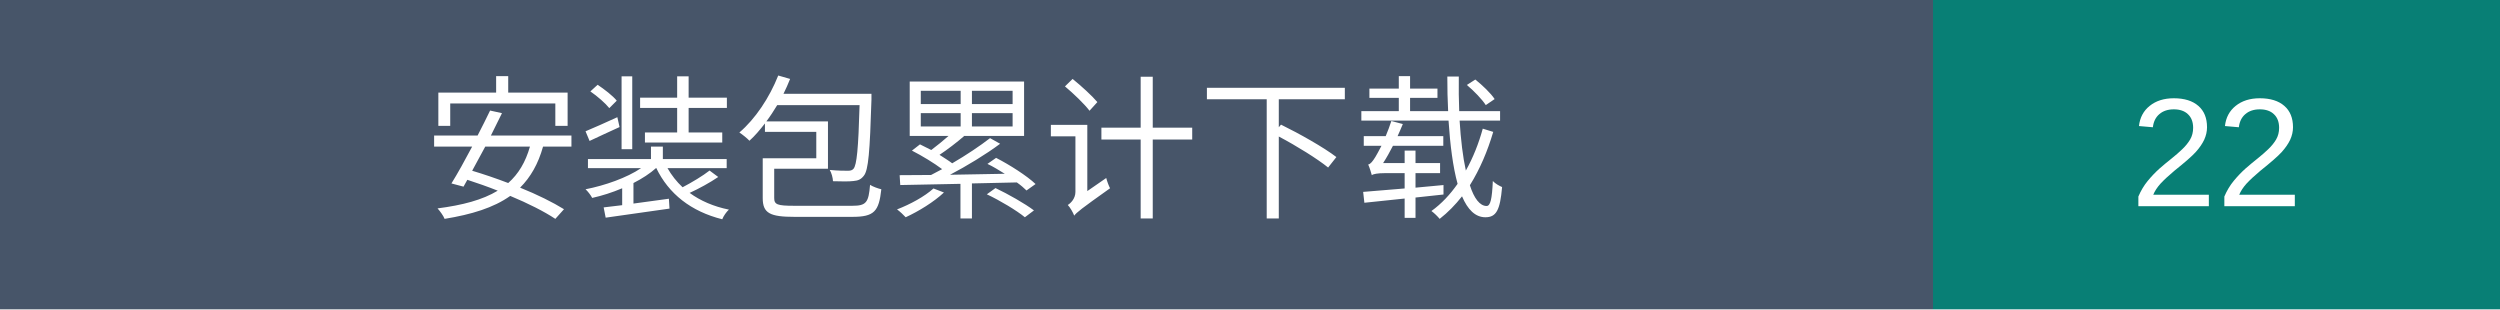
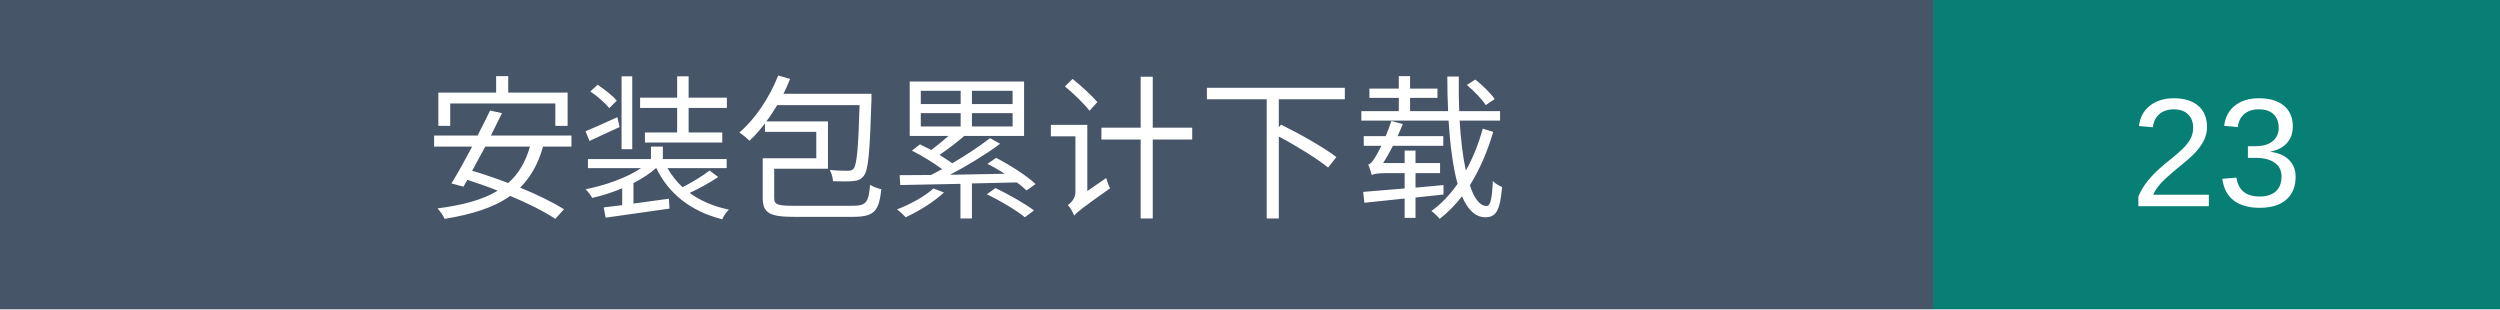
- <svg xmlns="http://www.w3.org/2000/svg" width="194" height="24" role="img" aria-label="安装包累计下载：22">
+ <svg xmlns="http://www.w3.org/2000/svg" width="194" height="24" role="img" aria-label="安装包累计下载：23">
  <rect width="150" height="24" fill="#475569" />
  <rect x="150" width="44" height="24" fill="#087f75" />
  <g fill="white" text-anchor="middle" font-family="Arial,Microsoft YaHei,sans-serif" font-size="12">
    <text x="75" y="16">安装包累计下载</text>
-     <text x="172.0" y="16">22</text>
+     <text x="172.0" y="16">23</text>
  </g>
</svg>
